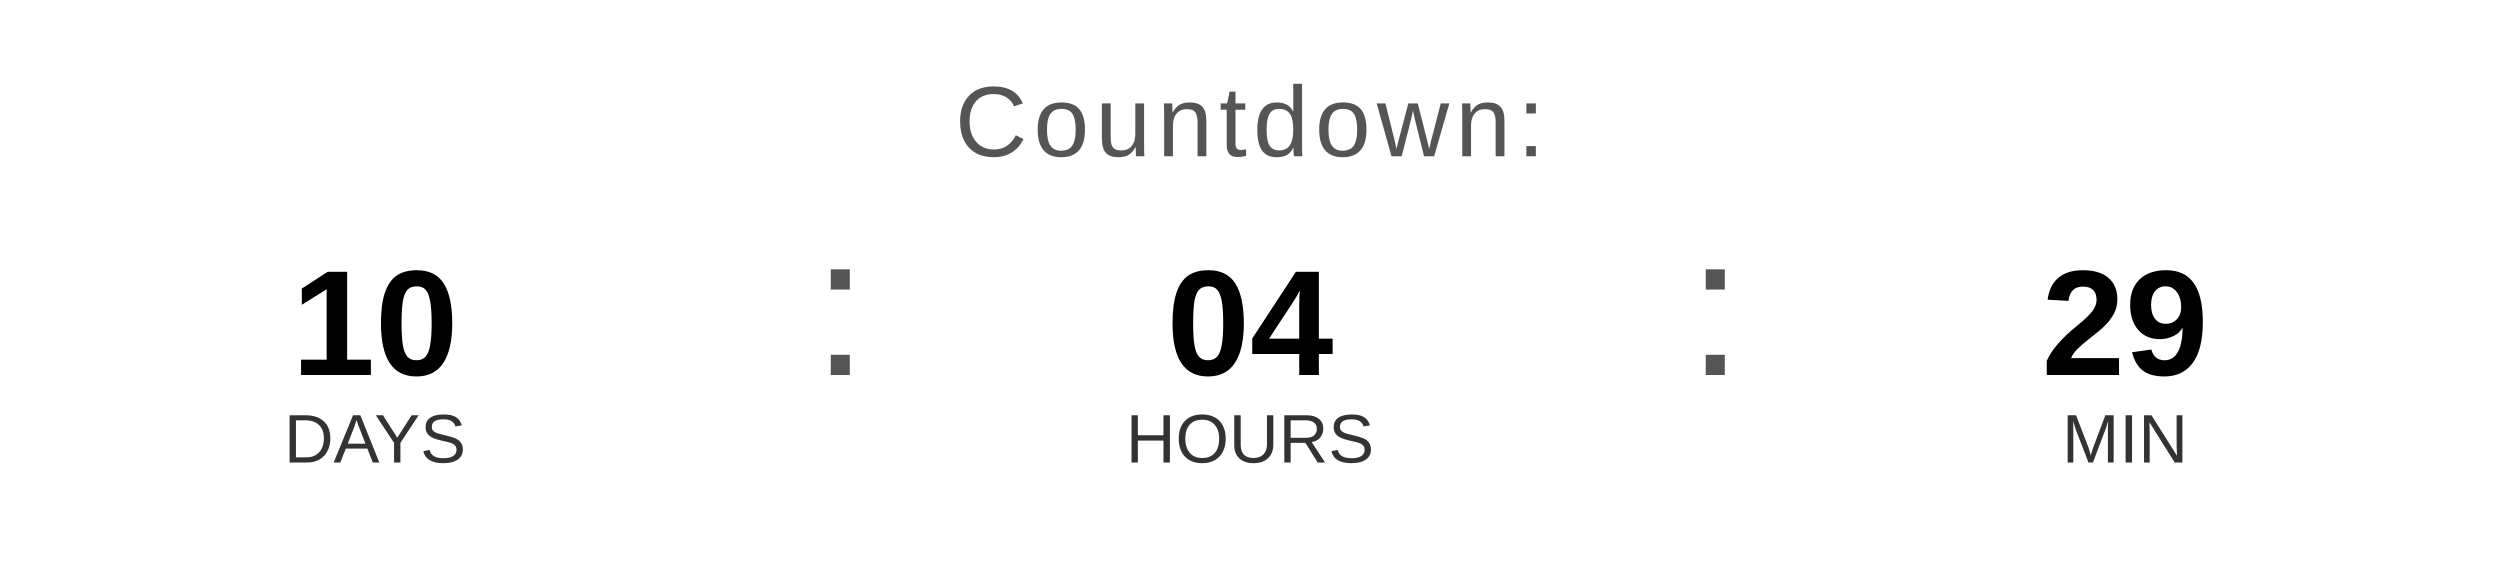
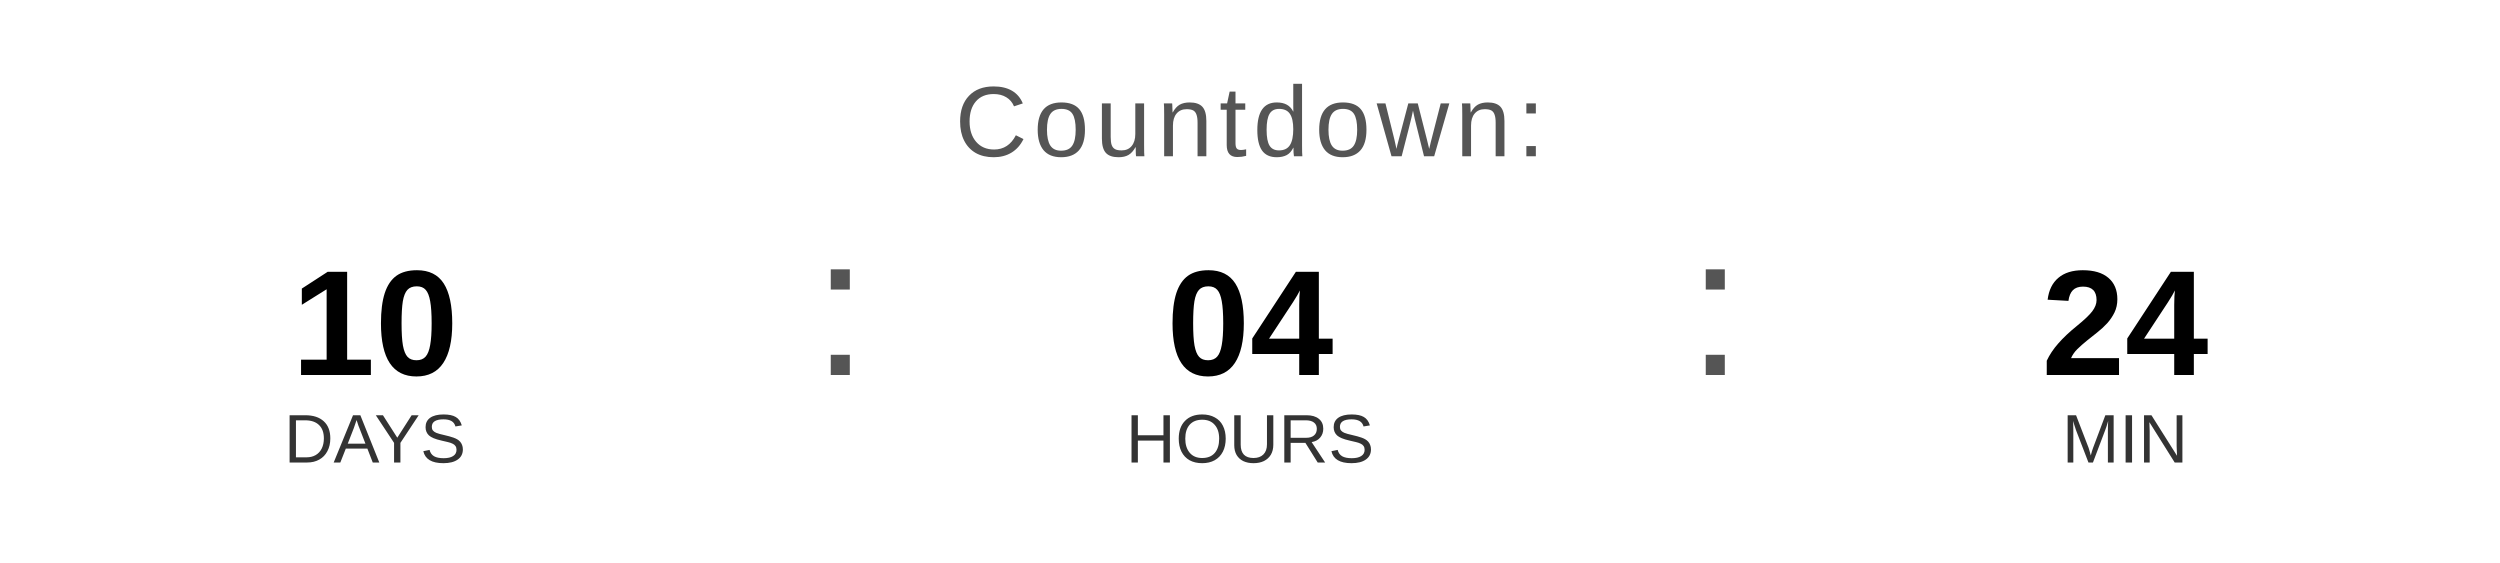
<svg xmlns="http://www.w3.org/2000/svg" width="400" height="90" viewBox="0 0 400 90">
  <text x="200" y="25" font-family="Arial, Helvetica, sans-serif" font-size="16" fill="#555555" text-anchor="middle" letter-spacing="1">
    Countdown:
  </text>
  <text x="60" y="60" font-family="Arial, Helvetica, sans-serif" font-size="24" font-weight="bold" fill="#000000" text-anchor="middle">10</text>
  <text x="60" y="74" font-family="Arial, Helvetica, sans-serif" font-size="11" fill="#333333" text-anchor="middle">DAYS</text>
  <text x="130" y="60" font-family="Arial, sans-serif" font-size="32" fill="#555555">:</text>
  <text x="200" y="60" font-family="Arial, Helvetica, sans-serif" font-size="24" font-weight="bold" fill="#000000" text-anchor="middle">04</text>
  <text x="200" y="74" font-family="Arial, Helvetica, sans-serif" font-size="11" fill="#333333" text-anchor="middle">HOURS</text>
  <text x="270" y="60" font-family="Arial, sans-serif" font-size="32" fill="#555555">:</text>
-   <text x="340" y="60" font-family="Arial, Helvetica, sans-serif" font-size="24" font-weight="bold" fill="#000000" text-anchor="middle">29</text>
+   <text x="340" y="60" font-family="Arial, Helvetica, sans-serif" font-size="24" font-weight="bold" fill="#000000" text-anchor="middle">24</text>
  <text x="340" y="74" font-family="Arial, Helvetica, sans-serif" font-size="11" fill="#333333" text-anchor="middle">MIN</text>
</svg>
